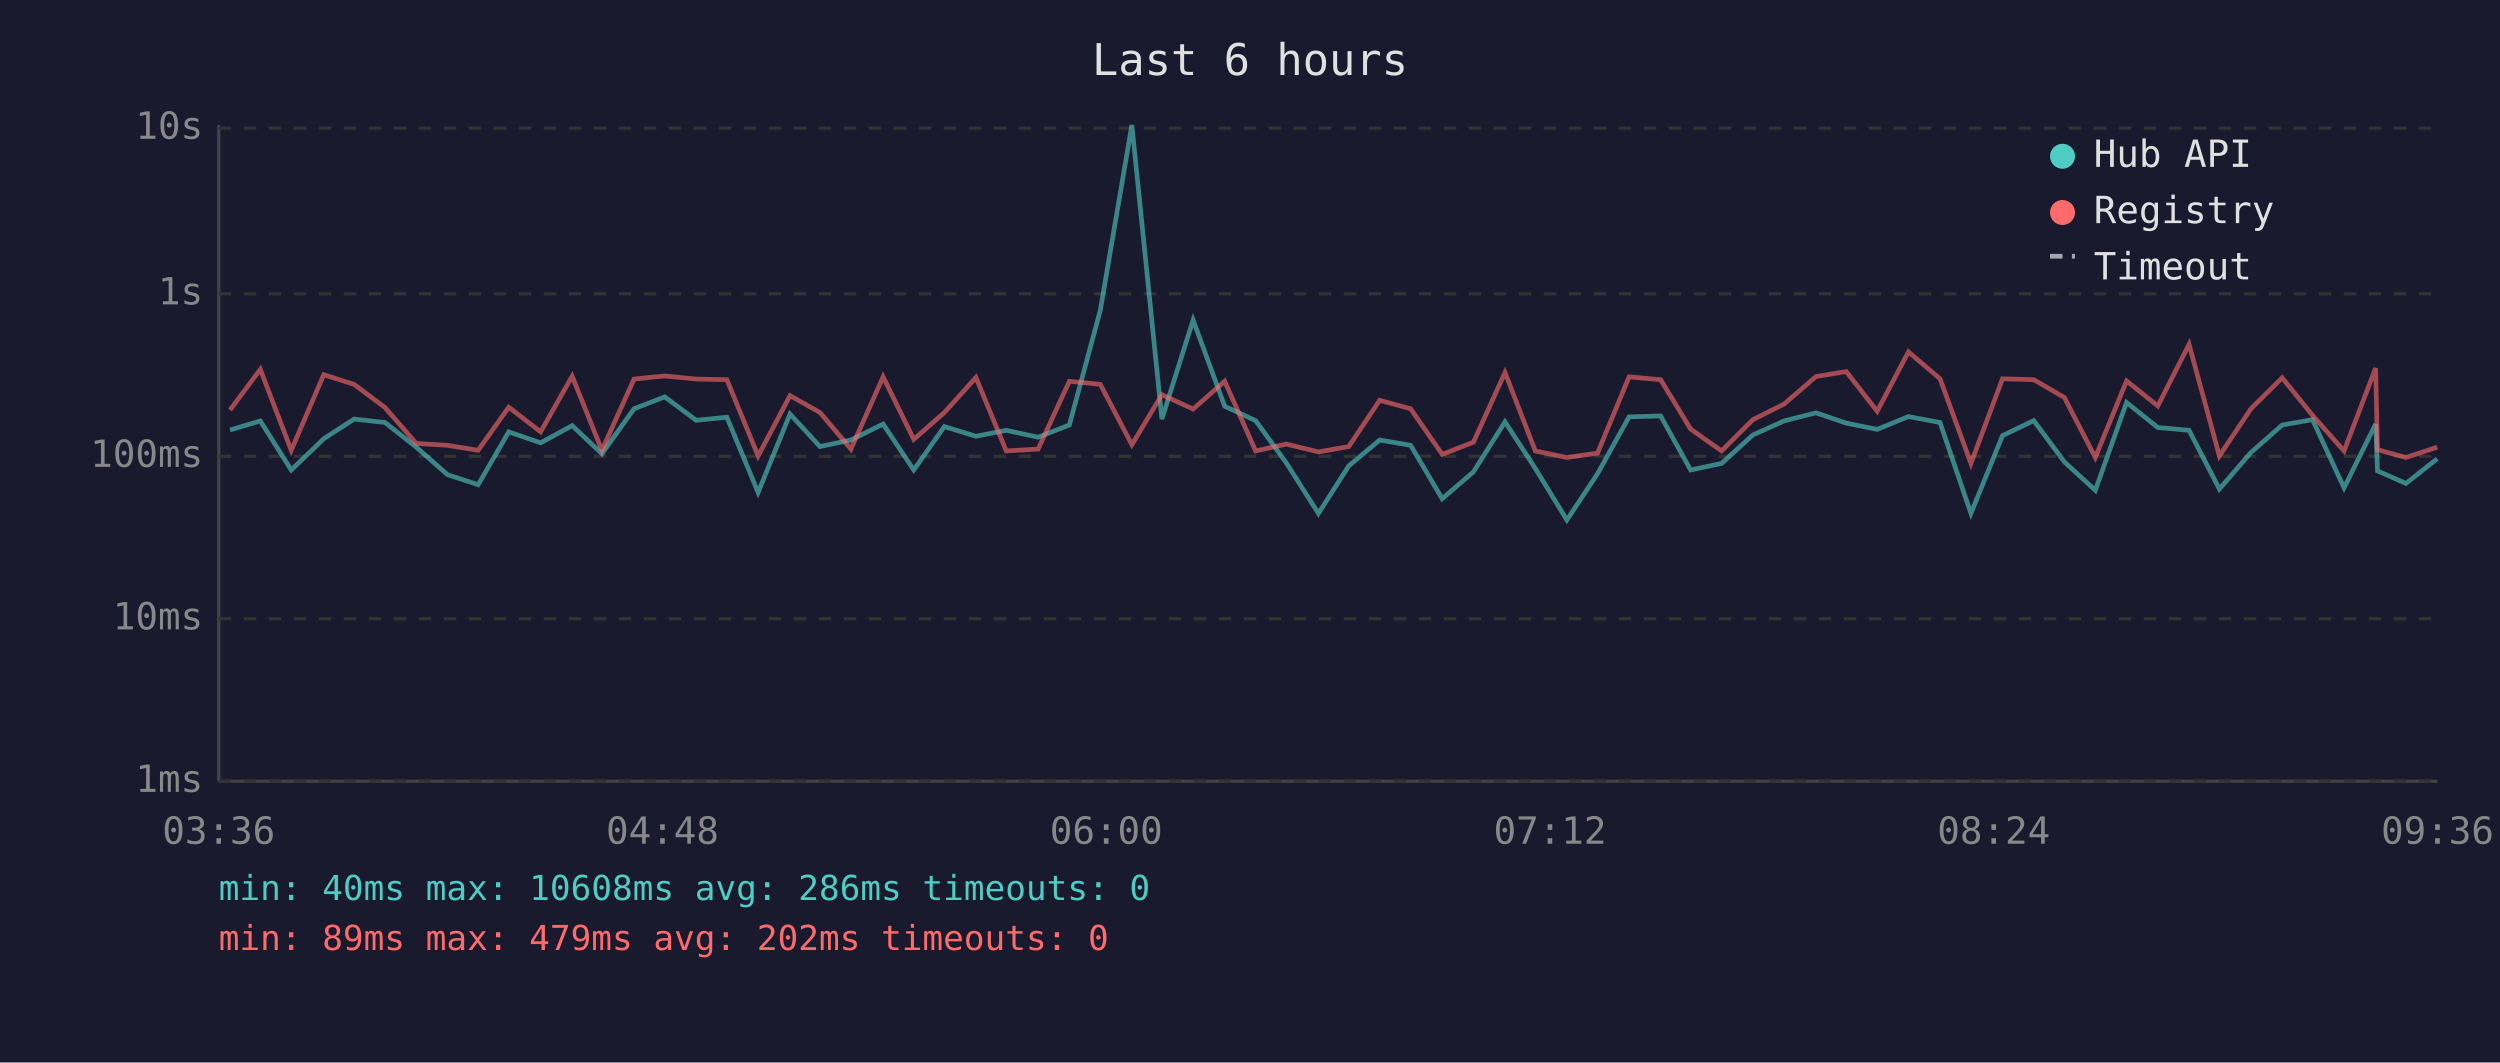
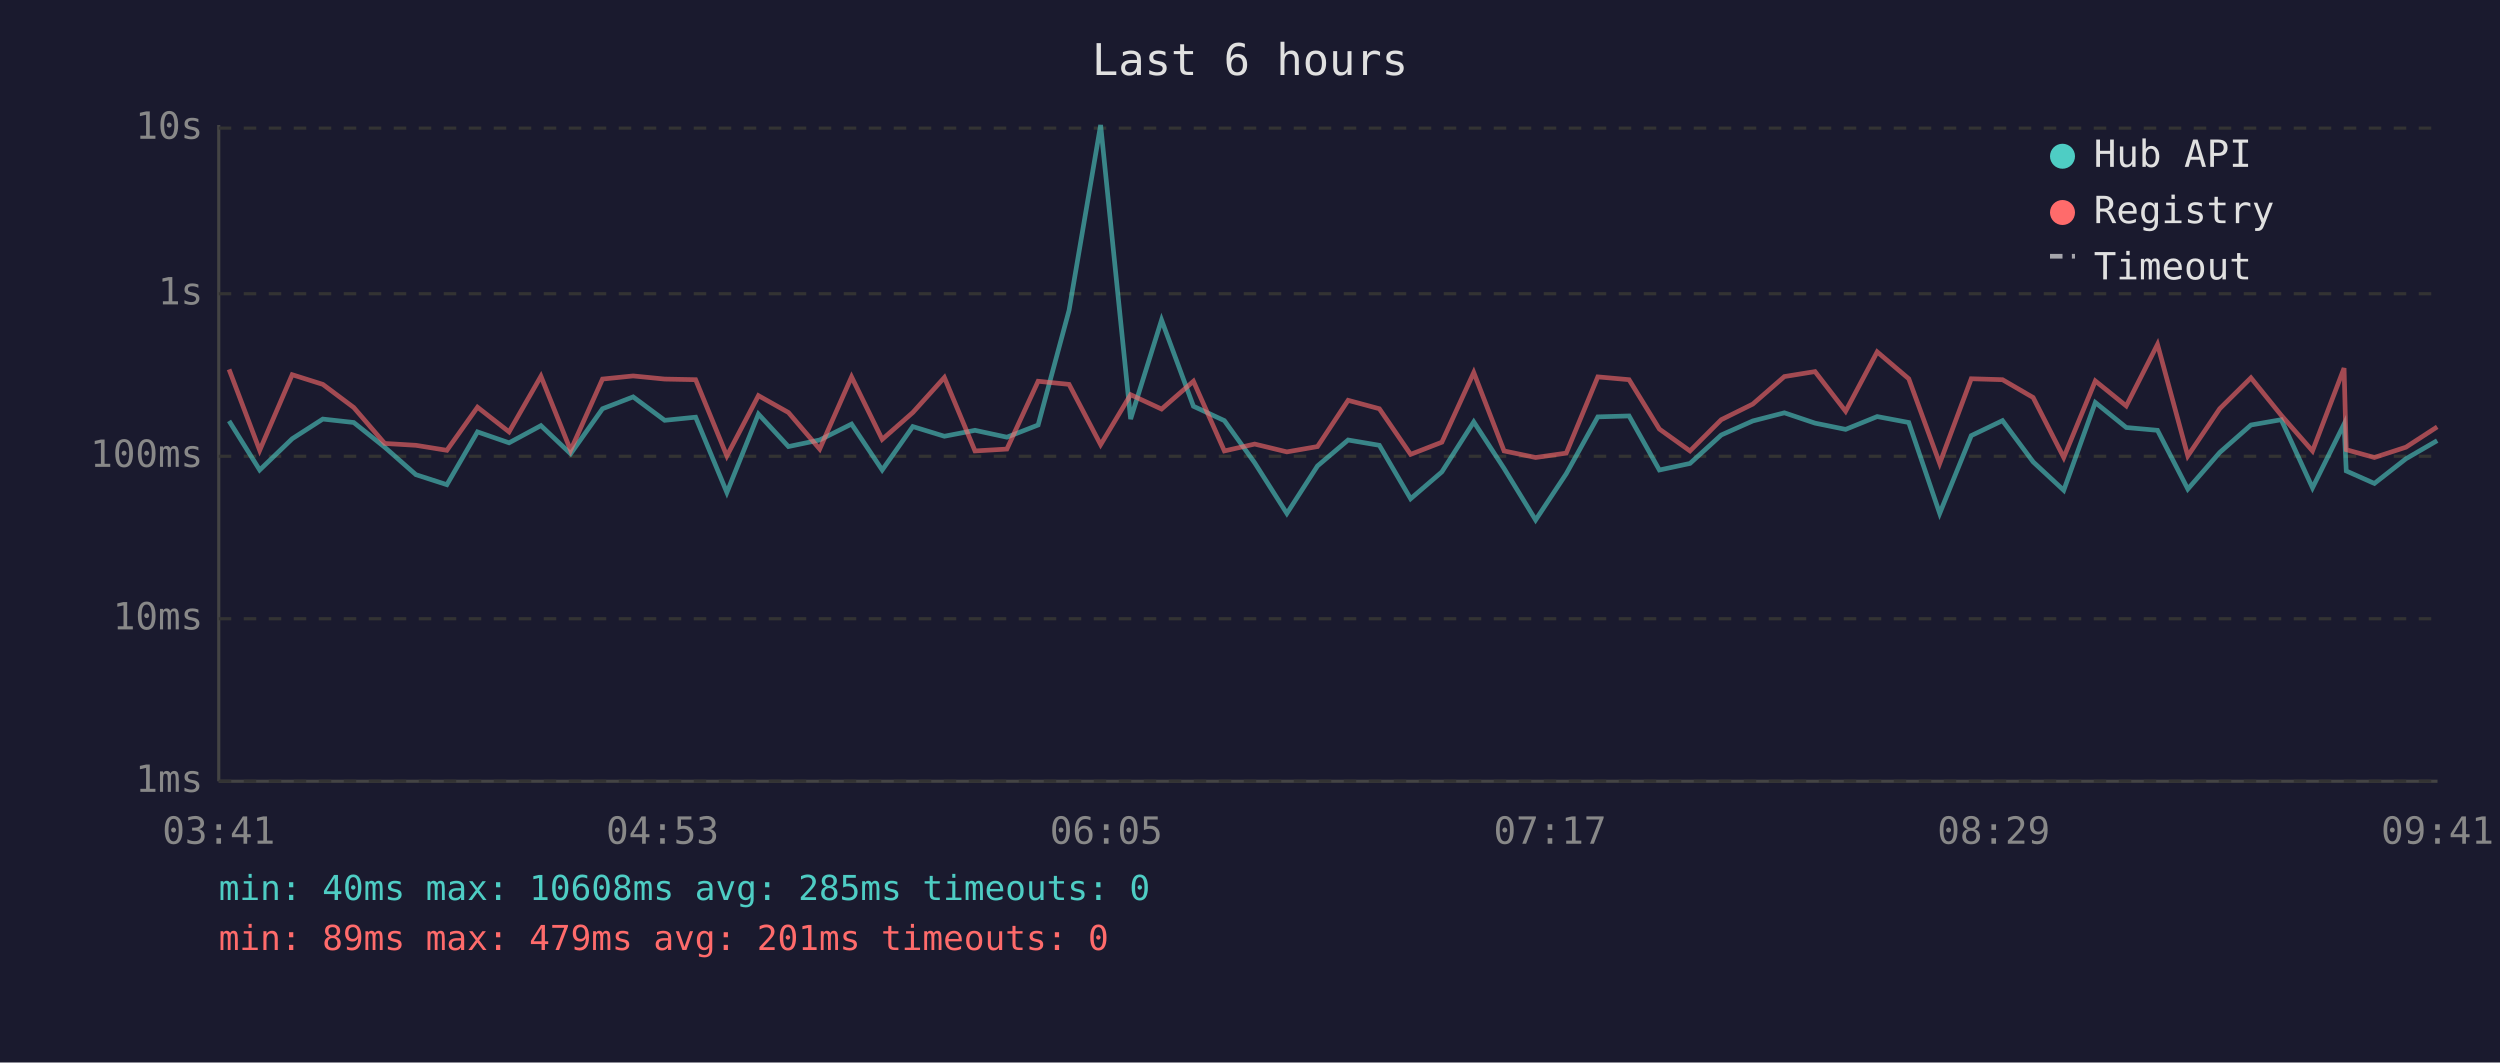
<svg xmlns="http://www.w3.org/2000/svg" viewBox="0 0 800 340" font-family="monospace" font-size="12">
  <rect width="800" height="340" fill="#1a1a2e" />
  <text x="400" y="24" fill="#e0e0e0" font-size="14" text-anchor="middle">Last 6 hours</text>
  <line x1="70" y1="40" x2="70" y2="250" stroke="#444" stroke-width="1" />
  <line x1="70" y1="250" x2="780" y2="250" stroke="#444" stroke-width="1" />
  <line x1="70" y1="250" x2="780" y2="250" stroke="#333" stroke-width="1" stroke-dasharray="4" />
  <text x="65" y="250" fill="#888" text-anchor="end" dominant-baseline="middle">1ms</text>
  <line x1="70" y1="198" x2="780" y2="198" stroke="#333" stroke-width="1" stroke-dasharray="4" />
  <text x="65" y="198" fill="#888" text-anchor="end" dominant-baseline="middle">10ms</text>
  <line x1="70" y1="146" x2="780" y2="146" stroke="#333" stroke-width="1" stroke-dasharray="4" />
  <text x="65" y="146" fill="#888" text-anchor="end" dominant-baseline="middle">100ms</text>
  <line x1="70" y1="94" x2="780" y2="94" stroke="#333" stroke-width="1" stroke-dasharray="4" />
  <text x="65" y="94" fill="#888" text-anchor="end" dominant-baseline="middle">1s</text>
  <line x1="70" y1="41" x2="780" y2="41" stroke="#333" stroke-width="1" stroke-dasharray="4" />
  <text x="65" y="41" fill="#888" text-anchor="end" dominant-baseline="middle">10s</text>
-   <text x="70" y="270" fill="#888" text-anchor="middle">03:36</text>
-   <text x="212" y="270" fill="#888" text-anchor="middle">04:48</text>
-   <text x="354" y="270" fill="#888" text-anchor="middle">06:00</text>
-   <text x="496" y="270" fill="#888" text-anchor="middle">07:12</text>
-   <text x="638" y="270" fill="#888" text-anchor="middle">08:24</text>
-   <text x="780" y="270" fill="#888" text-anchor="middle">09:36</text>
-   <polyline points="73.6,137.6 83.3,134.7 93.2,150.4 103.6,140.4 113.3,134.1 123.2,135.2 133.2,143.1 143.2,151.9 153.0,155.1 162.8,138.2 173.0,141.7 183.1,136.2 192.6,145.2 202.9,130.8 212.7,127.0 222.8,134.5 232.6,133.5 242.6,157.6 252.8,132.5 262.4,142.9 272.3,140.8 282.6,135.7 292.4,150.4 302.2,136.5 312.3,139.6 322.0,137.7 332.2,139.9 342.2,136.0 352.1,99.3 362.2,40.0 371.8,134.1 381.8,102.4 391.9,130.0 401.8,134.6 411.6,148.1 421.9,164.3 431.6,149.1 441.5,140.8 451.4,142.5 461.5,159.6 471.5,151.0 481.6,135.0 491.3,149.9 501.4,166.4 511.2,151.6 521.3,133.4 531.4,133.1 541.0,150.4 550.9,148.3 560.9,139.2 570.9,134.7 581.1,132.1 590.8,135.4 600.7,137.4 610.7,133.3 620.8,135.2 630.7,164.3 640.8,139.4 650.8,134.6 660.6,147.8 670.5,156.9 680.5,128.8 690.5,136.8 700.5,137.7 710.2,156.5 720.3,144.8 730.3,136.0 740.0,134.3 750.1,156.1 760.2,135.7 760.8,150.7 769.9,154.7 779.9,146.8" fill="none" stroke="#4ecdc4" stroke-width="1.5" opacity="0.6" />
-   <polyline points="73.6,131.2 83.3,118.2 93.2,144.1 103.6,119.9 113.3,123.0 123.2,130.4 133.2,141.9 143.2,142.5 153.0,144.1 162.8,130.3 173.0,138.2 183.1,120.4 192.6,144.1 202.9,121.3 212.7,120.3 222.8,121.3 232.6,121.5 242.6,145.9 252.8,126.6 262.4,132.0 272.3,143.7 282.6,120.6 292.4,140.6 302.2,132.0 312.3,120.8 322.0,144.3 332.2,143.7 342.2,122.0 352.1,123.0 362.2,142.3 371.8,126.3 381.8,130.9 391.9,122.0 401.8,144.3 411.6,142.1 421.9,144.6 431.6,142.9 441.5,128.1 451.4,130.8 461.5,145.4 471.5,141.5 481.6,119.2 491.3,144.3 501.4,146.4 511.2,145.0 521.3,120.6 531.4,121.5 541.0,137.3 550.9,144.3 560.9,134.3 570.9,129.3 581.1,120.5 590.8,118.9 600.7,131.6 610.7,112.6 620.8,121.2 630.7,148.3 640.8,121.2 650.8,121.5 660.6,127.2 670.5,146.4 680.5,121.9 690.5,129.9 700.5,110.2 710.2,145.9 720.3,130.8 730.3,120.9 740.0,132.9 750.1,144.3 760.2,117.8 760.8,143.9 769.9,146.4 779.9,143.1" fill="none" stroke="#ff6b6b" stroke-width="1.5" opacity="0.6" />
+   <text x="70" y="270" fill="#888" text-anchor="middle">03:41</text>
+   <text x="212" y="270" fill="#888" text-anchor="middle">04:53</text>
+   <text x="354" y="270" fill="#888" text-anchor="middle">06:05</text>
+   <text x="496" y="270" fill="#888" text-anchor="middle">07:17</text>
+   <text x="638" y="270" fill="#888" text-anchor="middle">08:29</text>
+   <text x="780" y="270" fill="#888" text-anchor="middle">09:41</text>
+   <polyline points="73.3,134.7 83.1,150.4 93.5,140.4 103.3,134.1 113.2,135.2 123.1,143.1 133.1,151.9 143.0,155.1 152.8,138.2 162.9,141.7 173.1,136.2 182.6,145.2 192.8,130.8 202.6,127.0 212.7,134.5 222.6,133.5 232.6,157.6 242.7,132.5 252.3,142.9 262.3,140.8 272.5,135.7 282.3,150.4 292.1,136.5 302.2,139.6 312.0,137.7 322.2,139.9 332.2,136.0 342.1,99.3 352.2,40.0 361.8,134.1 371.7,102.4 381.9,130.0 391.8,134.6 401.5,148.1 411.8,164.3 421.6,149.1 431.4,140.8 441.4,142.5 451.4,159.6 461.4,151.0 471.6,135.0 481.3,149.9 491.4,166.4 501.2,151.6 511.3,133.4 521.3,133.1 531.0,150.4 540.8,148.3 550.8,139.2 560.9,134.7 571.0,132.1 580.8,135.4 590.6,137.4 600.7,133.3 610.8,135.2 620.7,164.3 630.8,139.4 640.8,134.6 650.6,147.8 660.4,156.9 670.5,128.8 680.4,136.8 690.4,137.7 700.1,156.5 710.3,144.8 720.3,136.0 730.0,134.3 740.0,156.1 750.1,135.7 750.8,150.7 759.8,154.7 769.9,146.8 779.9,141.0" fill="none" stroke="#4ecdc4" stroke-width="1.5" opacity="0.6" />
+   <polyline points="73.3,118.2 83.1,144.1 93.5,119.9 103.3,123.0 113.2,130.4 123.1,141.9 133.1,142.5 143.0,144.1 152.8,130.3 162.9,138.2 173.1,120.4 182.6,144.1 192.8,121.3 202.6,120.3 212.7,121.3 222.6,121.5 232.6,145.9 242.7,126.6 252.3,132.0 262.3,143.7 272.5,120.6 282.3,140.6 292.1,132.0 302.2,120.8 312.0,144.3 322.2,143.7 332.2,122.0 342.1,123.0 352.2,142.3 361.8,126.3 371.7,130.9 381.9,122.0 391.8,144.3 401.5,142.1 411.8,144.6 421.6,142.9 431.4,128.1 441.4,130.8 451.4,145.4 461.4,141.5 471.6,119.2 481.3,144.3 491.4,146.4 501.2,145.0 511.3,120.6 521.3,121.5 531.0,137.3 540.8,144.3 550.8,134.3 560.9,129.3 571.0,120.5 580.8,118.9 590.6,131.6 600.7,112.6 610.8,121.2 620.7,148.3 630.8,121.2 640.8,121.5 650.6,127.2 660.4,146.4 670.5,121.9 680.4,129.9 690.4,110.2 700.1,145.9 710.3,130.8 720.3,120.9 730.0,132.9 740.0,144.3 750.1,117.8 750.8,143.9 759.8,146.4 769.9,143.1 779.9,136.6" fill="none" stroke="#ff6b6b" stroke-width="1.5" opacity="0.6" />
  <circle cx="660" cy="50" r="4" fill="#4ecdc4" />
  <text x="670" y="50" fill="#e0e0e0" dominant-baseline="middle">Hub API</text>
  <circle cx="660" cy="68" r="4" fill="#ff6b6b" />
  <text x="670" y="68" fill="#e0e0e0" dominant-baseline="middle">Registry</text>
  <line x1="656" y1="82" x2="664" y2="82" stroke="#e0e0e0" stroke-width="1.5" stroke-dasharray="4,3" opacity="0.7" />
  <text x="670" y="86" fill="#e0e0e0" dominant-baseline="middle">Timeout</text>
-   <text x="70" y="288" fill="#4ecdc4" font-size="11">min: 40ms  max: 10608ms  avg: 286ms  timeouts: 0</text>
-   <text x="70" y="304" fill="#ff6b6b" font-size="11">min: 89ms  max: 479ms  avg: 202ms  timeouts: 0</text>
+   <text x="70" y="288" fill="#4ecdc4" font-size="11">min: 40ms  max: 10608ms  avg: 285ms  timeouts: 0</text>
+   <text x="70" y="304" fill="#ff6b6b" font-size="11">min: 89ms  max: 479ms  avg: 201ms  timeouts: 0</text>
</svg>
